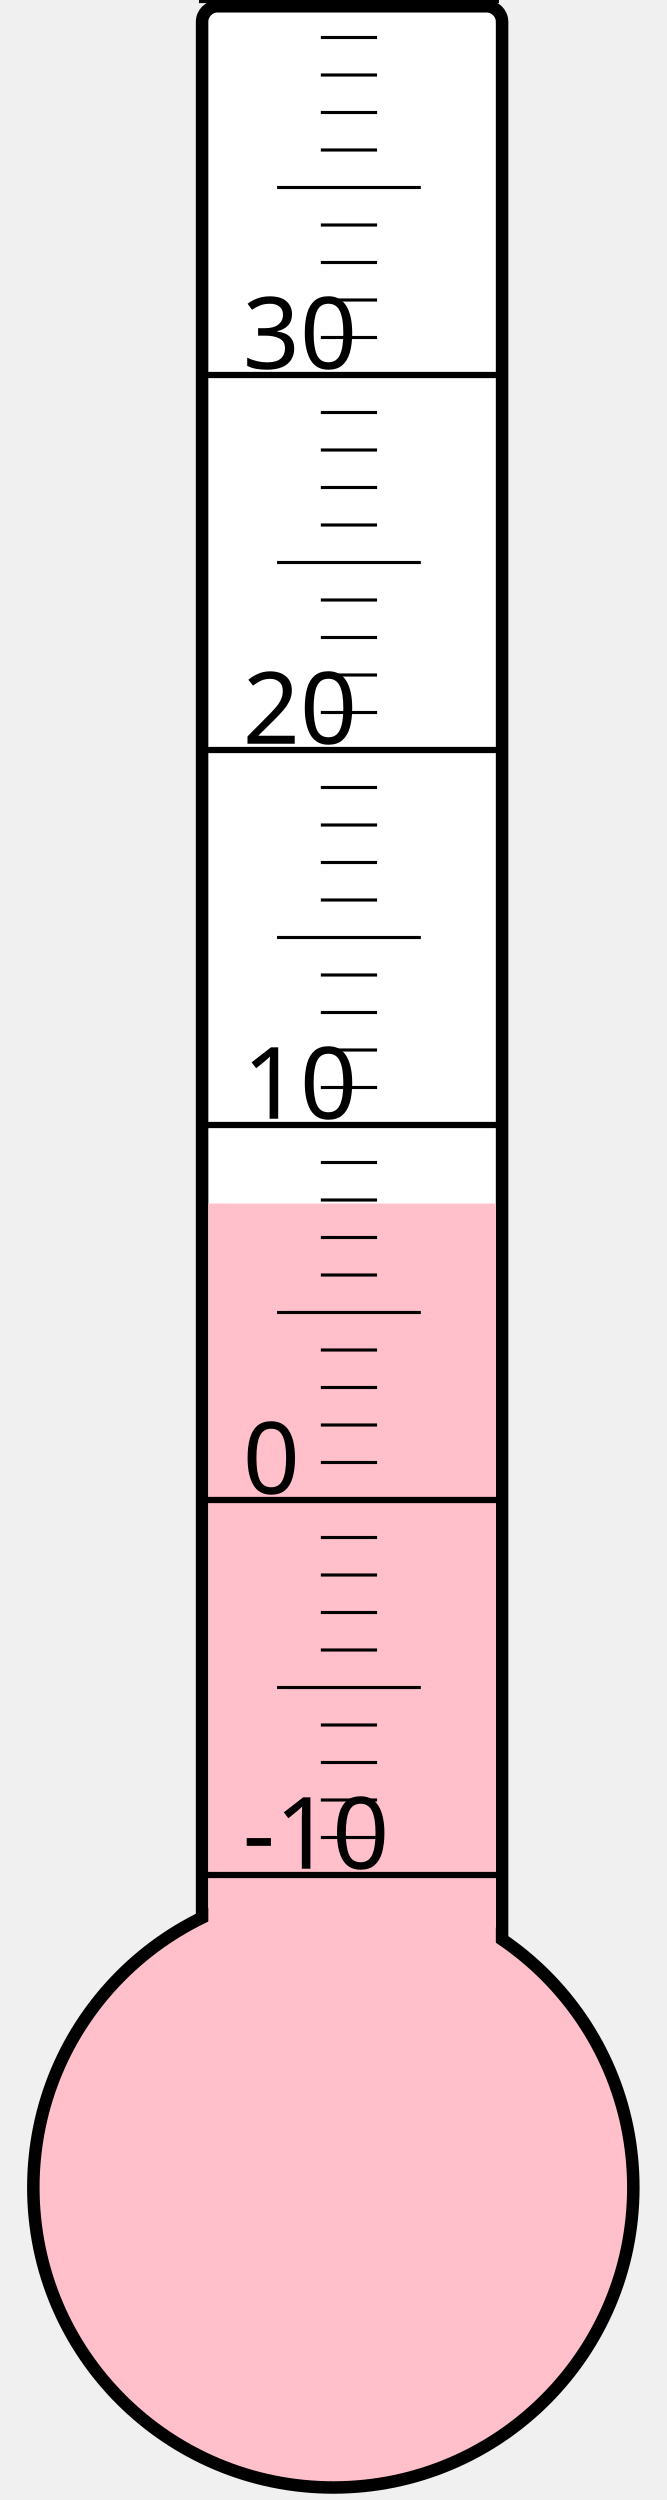
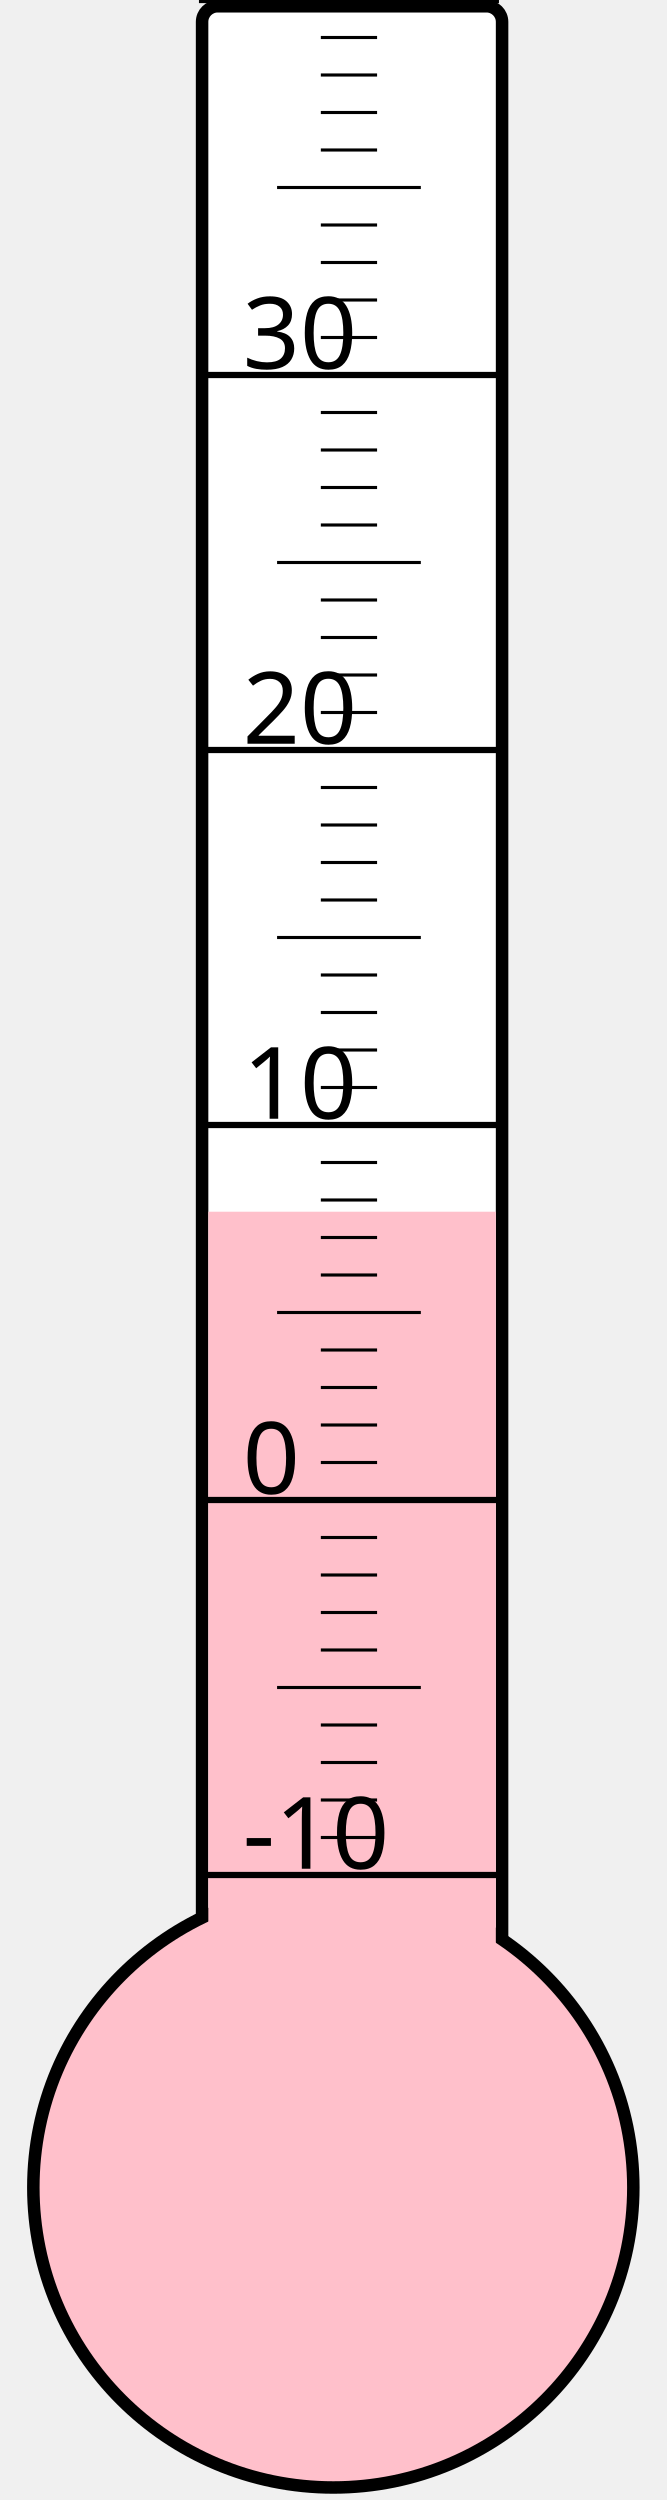
<svg xmlns="http://www.w3.org/2000/svg" width="40px" height="150px" viewBox="0 0 200 800">
  <rect width="200" height="800" x="0" y="0" style="fill: #ffffeb; fill-opacity: 0;" />
  <rect width="96" height="680" x="58" y="2" rx="5" ry="5" style="fill: white; fill-opacity: 1; stroke: black; stroke-width: 4;" />
  <circle cx="100" cy="700" r="96" style="fill: pink; stroke: black; stroke-width: 4;" />
-   <rect width="92" height="314.875" x="60" y="385.125" style="fill: pink; fill-opacity: 1; stroke-width: 0;" />
+   <rect width="92" height="312.25" x="60" y="387.75" style="fill: pink; fill-opacity: 1; stroke-width: 0;" />
  <text x="71" y="598" style="font-family: sans-serif; font-size: 24pt;">-10</text>
  <text x="71" y="478" style="font-family: sans-serif; font-size: 24pt;">0</text>
  <text x="71" y="358" style="font-family: sans-serif; font-size: 24pt;">10</text>
  <text x="71" y="238" style="font-family: sans-serif; font-size: 24pt;">20</text>
  <text x="71" y="118" style="font-family: sans-serif; font-size: 24pt;">30</text>
  <g style="stroke: black;">
    <line x1="57" y1="600" x2="153" y2="600" style="stroke-width: 2;" />
    <line x1="96" y1="588" x2="114" y2="588" style="stroke-width: 1;" />
    <line x1="96" y1="576" x2="114" y2="576" style="stroke-width: 1;" />
    <line x1="96" y1="564" x2="114" y2="564" style="stroke-width: 1;" />
    <line x1="96" y1="552" x2="114" y2="552" style="stroke-width: 1;" />
    <line x1="82" y1="540" x2="128" y2="540" style="stroke-width: 1;" />
    <line x1="96" y1="528" x2="114" y2="528" style="stroke-width: 1;" />
    <line x1="96" y1="516" x2="114" y2="516" style="stroke-width: 1;" />
    <line x1="96" y1="504" x2="114" y2="504" style="stroke-width: 1;" />
    <line x1="96" y1="492" x2="114" y2="492" style="stroke-width: 1;" />
    <line x1="57" y1="480" x2="153" y2="480" style="stroke-width: 2;" />
    <line x1="96" y1="468" x2="114" y2="468" style="stroke-width: 1;" />
    <line x1="96" y1="456" x2="114" y2="456" style="stroke-width: 1;" />
    <line x1="96" y1="444" x2="114" y2="444" style="stroke-width: 1;" />
    <line x1="96" y1="432" x2="114" y2="432" style="stroke-width: 1;" />
    <line x1="82" y1="420" x2="128" y2="420" style="stroke-width: 1;" />
    <line x1="96" y1="408" x2="114" y2="408" style="stroke-width: 1;" />
    <line x1="96" y1="396" x2="114" y2="396" style="stroke-width: 1;" />
    <line x1="96" y1="384" x2="114" y2="384" style="stroke-width: 1;" />
    <line x1="96" y1="372" x2="114" y2="372" style="stroke-width: 1;" />
    <line x1="57" y1="360" x2="153" y2="360" style="stroke-width: 2;" />
    <line x1="96" y1="348" x2="114" y2="348" style="stroke-width: 1;" />
    <line x1="96" y1="336" x2="114" y2="336" style="stroke-width: 1;" />
    <line x1="96" y1="324" x2="114" y2="324" style="stroke-width: 1;" />
    <line x1="96" y1="312" x2="114" y2="312" style="stroke-width: 1;" />
    <line x1="82" y1="300" x2="128" y2="300" style="stroke-width: 1;" />
    <line x1="96" y1="288" x2="114" y2="288" style="stroke-width: 1;" />
    <line x1="96" y1="276" x2="114" y2="276" style="stroke-width: 1;" />
    <line x1="96" y1="264" x2="114" y2="264" style="stroke-width: 1;" />
    <line x1="96" y1="252" x2="114" y2="252" style="stroke-width: 1;" />
    <line x1="57" y1="240" x2="153" y2="240" style="stroke-width: 2;" />
    <line x1="96" y1="228" x2="114" y2="228" style="stroke-width: 1;" />
    <line x1="96" y1="216" x2="114" y2="216" style="stroke-width: 1;" />
    <line x1="96" y1="204" x2="114" y2="204" style="stroke-width: 1;" />
    <line x1="96" y1="192" x2="114" y2="192" style="stroke-width: 1;" />
    <line x1="82" y1="180" x2="128" y2="180" style="stroke-width: 1;" />
    <line x1="96" y1="168" x2="114" y2="168" style="stroke-width: 1;" />
    <line x1="96" y1="156" x2="114" y2="156" style="stroke-width: 1;" />
    <line x1="96" y1="144" x2="114" y2="144" style="stroke-width: 1;" />
    <line x1="96" y1="132" x2="114" y2="132" style="stroke-width: 1;" />
    <line x1="57" y1="120" x2="153" y2="120" style="stroke-width: 2;" />
    <line x1="96" y1="108" x2="114" y2="108" style="stroke-width: 1;" />
    <line x1="96" y1="96" x2="114" y2="96" style="stroke-width: 1;" />
    <line x1="96" y1="84" x2="114" y2="84" style="stroke-width: 1;" />
    <line x1="96" y1="72" x2="114" y2="72" style="stroke-width: 1;" />
    <line x1="82" y1="60" x2="128" y2="60" style="stroke-width: 1;" />
    <line x1="96" y1="48" x2="114" y2="48" style="stroke-width: 1;" />
    <line x1="96" y1="36" x2="114" y2="36" style="stroke-width: 1;" />
    <line x1="96" y1="24" x2="114" y2="24" style="stroke-width: 1;" />
    <line x1="96" y1="12" x2="114" y2="12" style="stroke-width: 1;" />
    <line x1="57" y1="0" x2="153" y2="0" style="stroke-width: 2;" />
  </g>
</svg>
